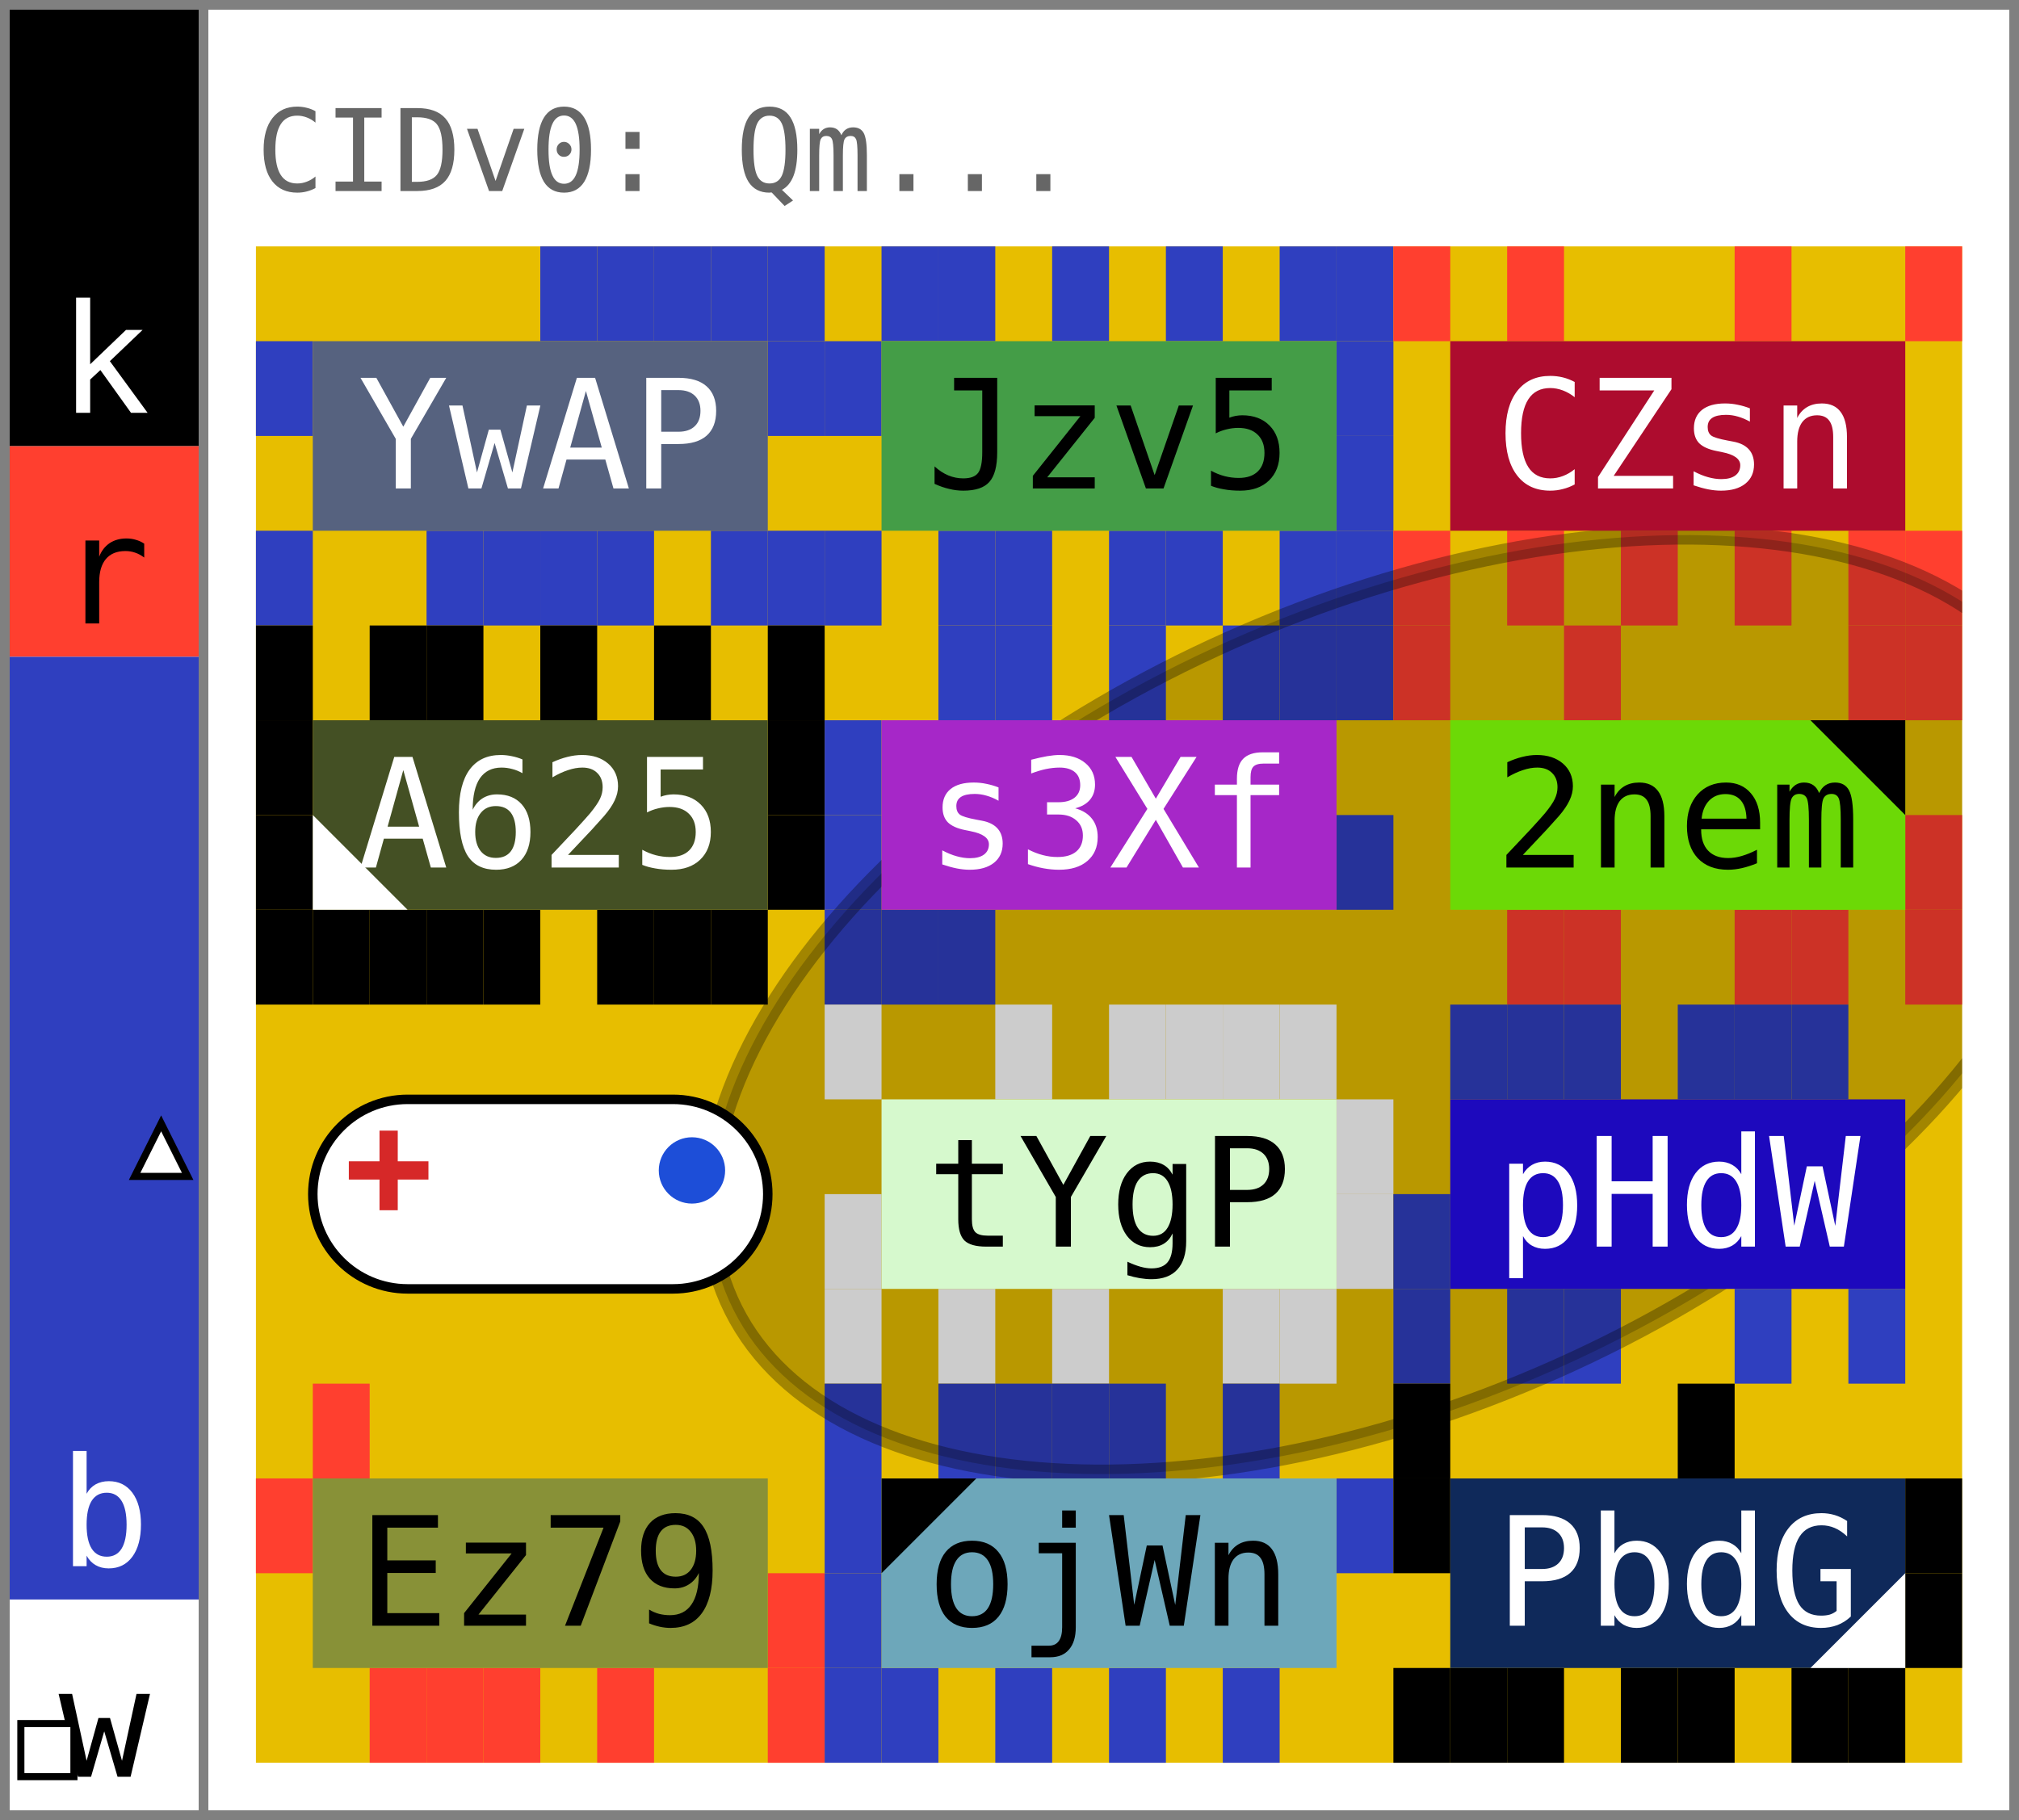
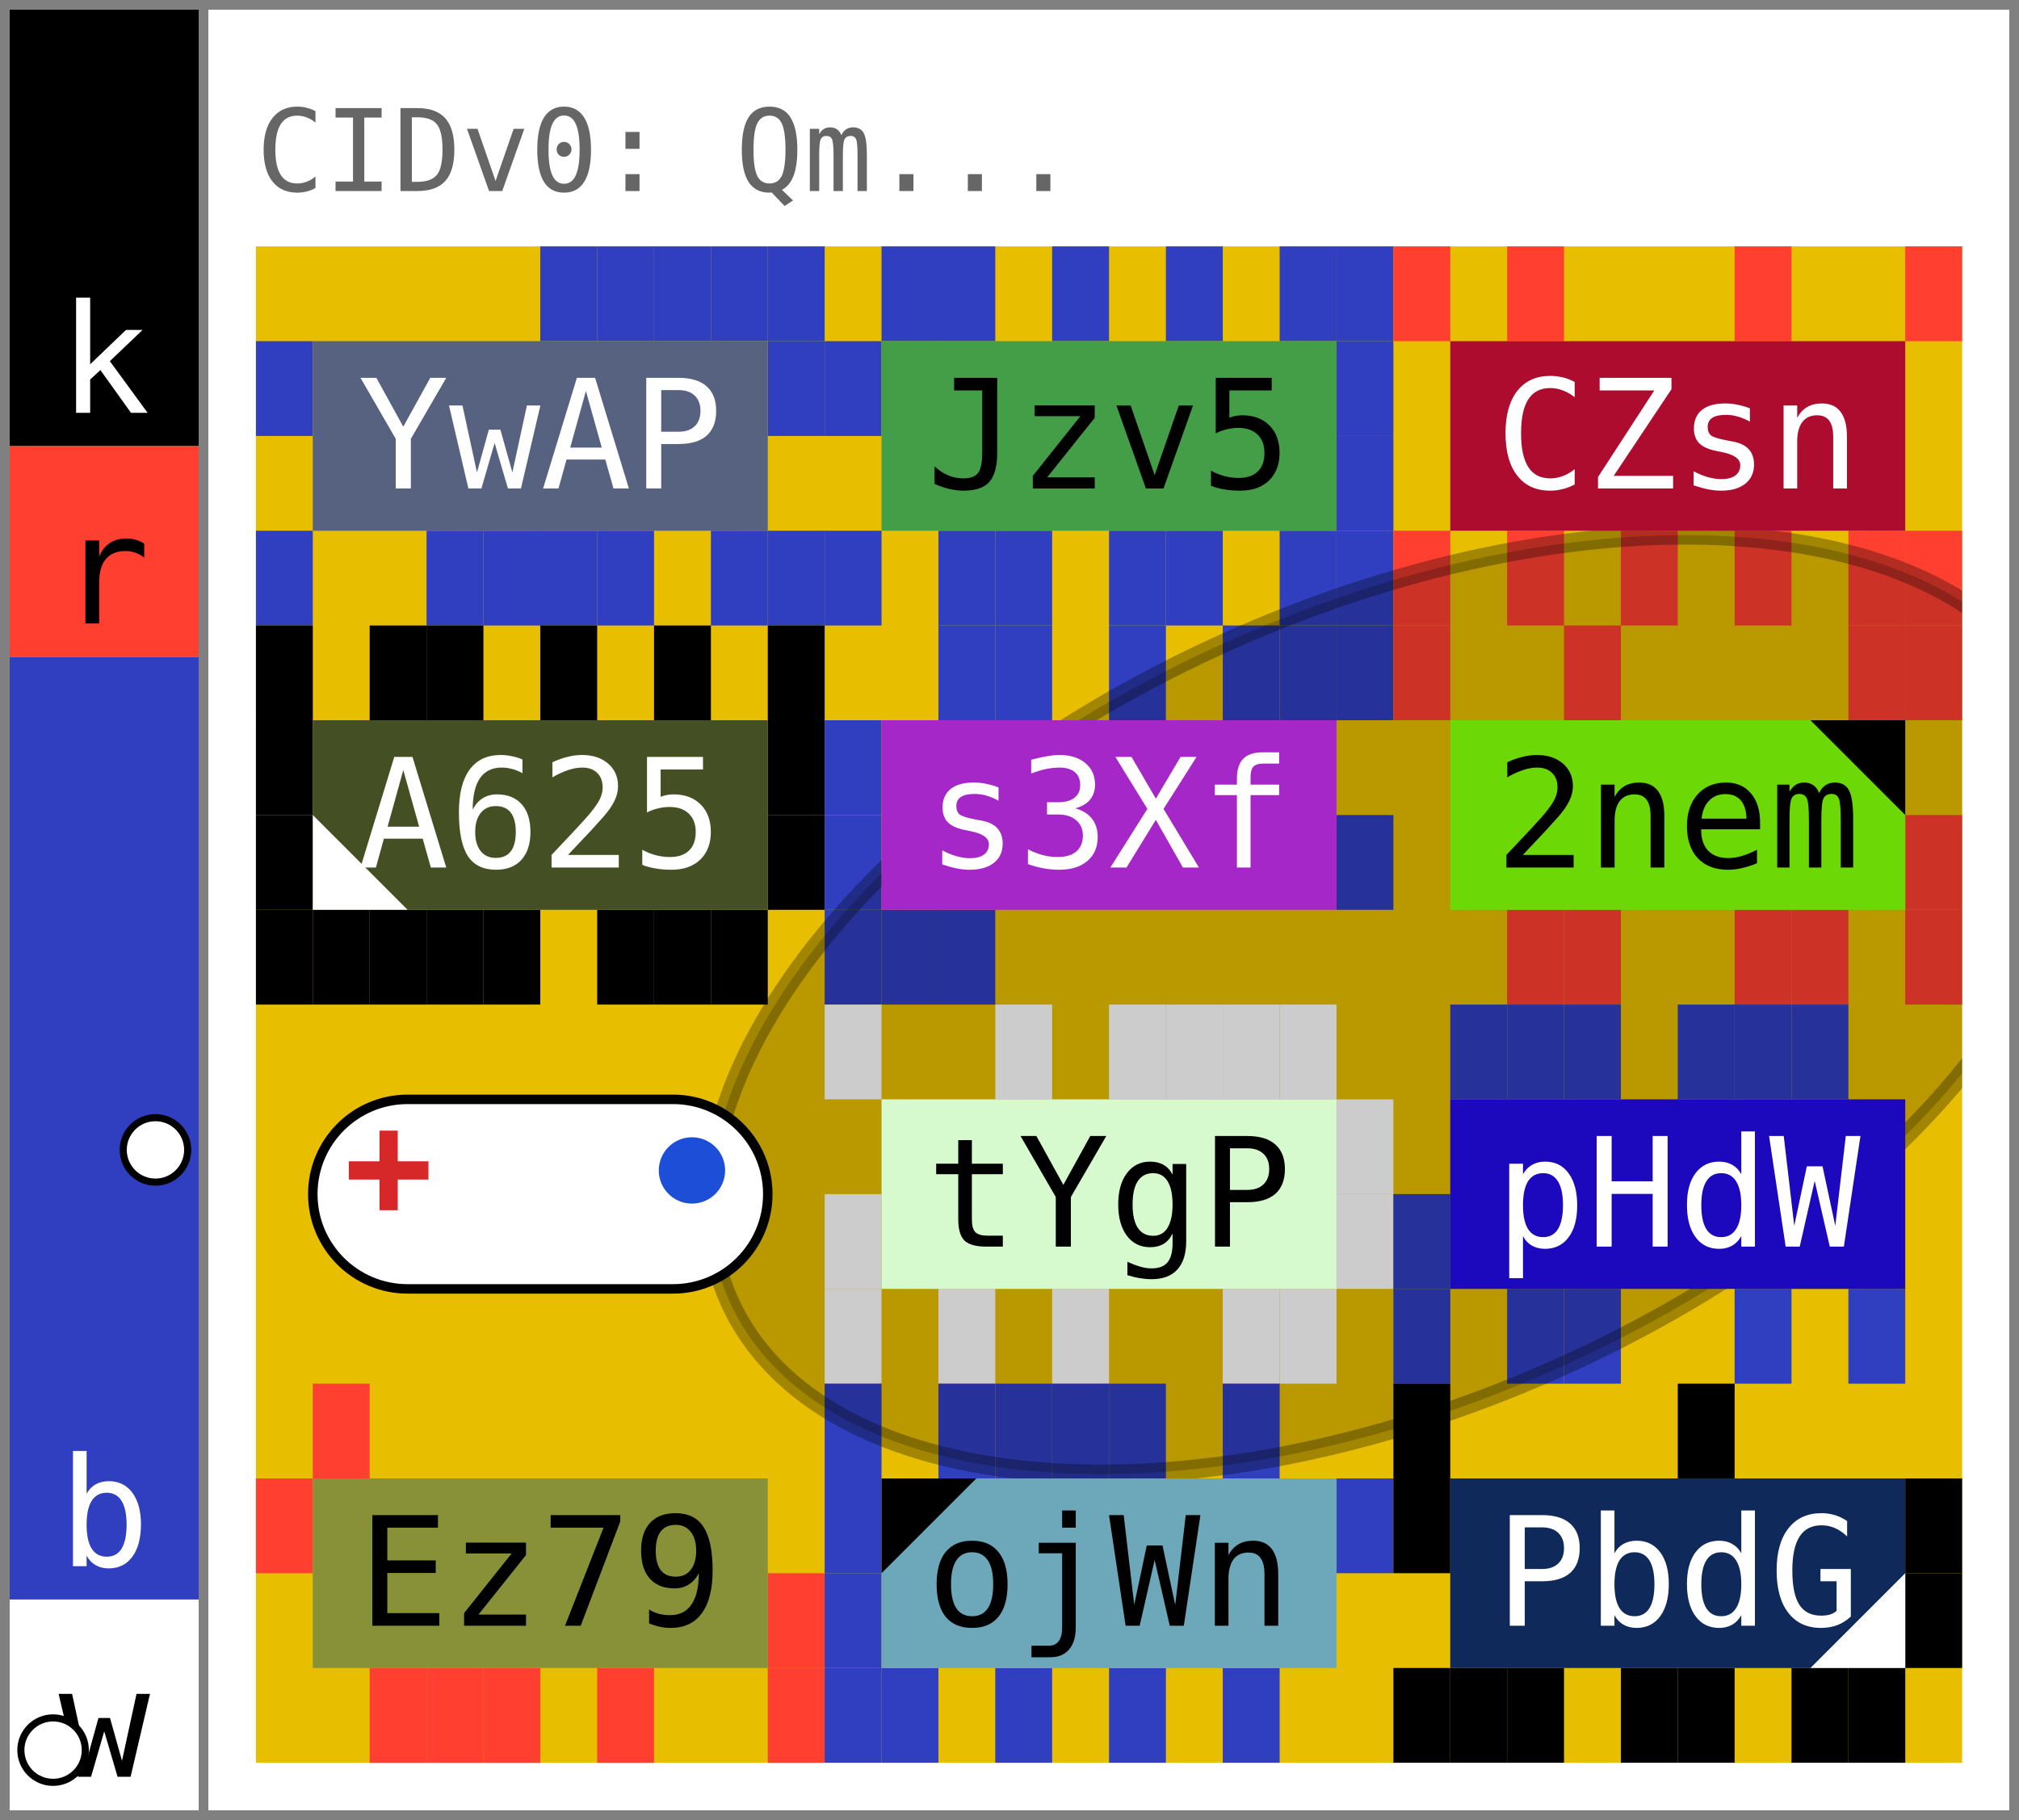
- <svg xmlns="http://www.w3.org/2000/svg" width="213.0" height="192.0" viewBox="0 0 213.0 192.0" data-entviz-version="v9" data-entviz-lib="0.7.2" data-input-bytes="46" data-cols="3" data-rows="4">
+ <svg xmlns="http://www.w3.org/2000/svg" width="213.0" height="192.0" viewBox="0 0 213.0 192.0" data-entviz-version="v9" data-entviz-lib="0.9.1" data-input-bytes="46" data-cols="3" data-rows="4">
  <defs>
    <clipPath id="grid-clip-a7b7e0adbf562ab2-3x4">
      <rect x="27.0" y="26.0" width="180.0" height="160.0" />
    </clipPath>
  </defs>
  <rect x="0" y="0" width="213.0" height="192.0" fill="#ffffff" />
  <g data-channel="grid">
    <rect x="27.0" y="26.0" width="180.0" height="160.0" fill="#e7be00" />
    <g>
      <rect x="57.0" y="26.0" width="6.0" height="10.0" fill="#2f3fbf" />
      <rect x="63.0" y="26.0" width="6.0" height="10.0" fill="#2f3fbf" />
      <rect x="69.0" y="26.0" width="6.0" height="10.0" fill="#2f3fbf" />
      <rect x="75.0" y="26.0" width="6.0" height="10.0" fill="#2f3fbf" />
      <rect x="81.0" y="26.0" width="6.0" height="10.0" fill="#2f3fbf" />
      <rect x="81.0" y="36.0" width="6.0" height="10.0" fill="#2f3fbf" />
      <rect x="81.0" y="56.0" width="6.0" height="10.0" fill="#2f3fbf" />
      <rect x="75.0" y="56.0" width="6.0" height="10.0" fill="#2f3fbf" />
      <rect x="63.0" y="56.0" width="6.0" height="10.0" fill="#2f3fbf" />
      <rect x="57.0" y="56.0" width="6.0" height="10.0" fill="#2f3fbf" />
      <rect x="51.0" y="56.0" width="6.0" height="10.0" fill="#2f3fbf" />
      <rect x="45.0" y="56.0" width="6.0" height="10.0" fill="#2f3fbf" />
      <rect x="27.0" y="56.0" width="6.0" height="10.0" fill="#2f3fbf" />
      <rect x="27.0" y="36.0" width="6.0" height="10.0" fill="#2f3fbf" />
      <rect x="93.0" y="26.0" width="6.0" height="10.0" fill="#2f3fbf" />
      <rect x="99.0" y="26.0" width="6.0" height="10.0" fill="#2f3fbf" />
      <rect x="111.0" y="26.0" width="6.0" height="10.0" fill="#2f3fbf" />
      <rect x="123.0" y="26.0" width="6.0" height="10.0" fill="#2f3fbf" />
      <rect x="135.0" y="26.0" width="6.0" height="10.0" fill="#2f3fbf" />
      <rect x="141.0" y="26.0" width="6.0" height="10.0" fill="#2f3fbf" />
      <rect x="141.0" y="36.0" width="6.0" height="10.0" fill="#2f3fbf" />
      <rect x="141.0" y="46.0" width="6.0" height="10.0" fill="#2f3fbf" />
      <rect x="141.0" y="56.0" width="6.0" height="10.0" fill="#2f3fbf" />
      <rect x="135.0" y="56.0" width="6.0" height="10.0" fill="#2f3fbf" />
      <rect x="123.0" y="56.0" width="6.0" height="10.0" fill="#2f3fbf" />
      <rect x="117.0" y="56.0" width="6.0" height="10.0" fill="#2f3fbf" />
      <rect x="105.0" y="56.0" width="6.0" height="10.0" fill="#2f3fbf" />
      <rect x="99.0" y="56.0" width="6.0" height="10.0" fill="#2f3fbf" />
      <rect x="87.0" y="56.0" width="6.0" height="10.0" fill="#2f3fbf" />
      <rect x="87.0" y="36.0" width="6.0" height="10.0" fill="#2f3fbf" />
      <rect x="147.0" y="26.0" width="6.0" height="10.0" fill="#ff3f2f" />
      <rect x="159.0" y="26.0" width="6.0" height="10.0" fill="#ff3f2f" />
      <rect x="183.0" y="26.0" width="6.0" height="10.0" fill="#ff3f2f" />
      <rect x="201.0" y="26.0" width="6.0" height="10.0" fill="#ff3f2f" />
      <rect x="201.0" y="56.0" width="6.0" height="10.0" fill="#ff3f2f" />
      <rect x="195.0" y="56.0" width="6.0" height="10.0" fill="#ff3f2f" />
      <rect x="183.0" y="56.0" width="6.0" height="10.0" fill="#ff3f2f" />
      <rect x="171.0" y="56.0" width="6.0" height="10.0" fill="#ff3f2f" />
      <rect x="159.0" y="56.0" width="6.0" height="10.0" fill="#ff3f2f" />
      <rect x="147.0" y="56.0" width="6.0" height="10.0" fill="#ff3f2f" />
      <rect x="27.0" y="66.0" width="6.0" height="10.0" fill="#000000" />
      <rect x="39.0" y="66.0" width="6.0" height="10.0" fill="#000000" />
      <rect x="45.0" y="66.0" width="6.0" height="10.0" fill="#000000" />
      <rect x="57.0" y="66.0" width="6.0" height="10.0" fill="#000000" />
      <rect x="69.0" y="66.0" width="6.0" height="10.0" fill="#000000" />
      <rect x="81.0" y="66.0" width="6.0" height="10.0" fill="#000000" />
      <rect x="81.0" y="76.0" width="6.0" height="10.0" fill="#000000" />
      <rect x="81.0" y="86.0" width="6.0" height="10.0" fill="#000000" />
      <rect x="75.0" y="96.0" width="6.0" height="10.0" fill="#000000" />
      <rect x="69.0" y="96.0" width="6.0" height="10.0" fill="#000000" />
      <rect x="63.0" y="96.0" width="6.0" height="10.0" fill="#000000" />
      <rect x="51.0" y="96.0" width="6.0" height="10.0" fill="#000000" />
      <rect x="45.0" y="96.0" width="6.0" height="10.0" fill="#000000" />
      <rect x="39.0" y="96.0" width="6.0" height="10.0" fill="#000000" />
      <rect x="33.0" y="96.0" width="6.0" height="10.0" fill="#000000" />
      <rect x="27.0" y="96.0" width="6.0" height="10.0" fill="#000000" />
      <rect x="27.0" y="86.0" width="6.0" height="10.0" fill="#000000" />
      <rect x="27.0" y="76.0" width="6.0" height="10.0" fill="#000000" />
      <rect x="99.0" y="66.0" width="6.0" height="10.0" fill="#2f3fbf" />
      <rect x="105.0" y="66.0" width="6.0" height="10.0" fill="#2f3fbf" />
      <rect x="117.0" y="66.0" width="6.0" height="10.0" fill="#2f3fbf" />
      <rect x="129.0" y="66.0" width="6.0" height="10.0" fill="#2f3fbf" />
      <rect x="135.0" y="66.0" width="6.0" height="10.0" fill="#2f3fbf" />
      <rect x="141.0" y="66.0" width="6.0" height="10.0" fill="#2f3fbf" />
      <rect x="141.0" y="86.0" width="6.0" height="10.0" fill="#2f3fbf" />
      <rect x="99.0" y="96.0" width="6.0" height="10.0" fill="#2f3fbf" />
      <rect x="93.0" y="96.0" width="6.0" height="10.0" fill="#2f3fbf" />
      <rect x="87.0" y="96.0" width="6.0" height="10.0" fill="#2f3fbf" />
      <rect x="87.0" y="86.0" width="6.0" height="10.0" fill="#2f3fbf" />
      <rect x="87.0" y="76.0" width="6.0" height="10.0" fill="#2f3fbf" />
      <rect x="147.0" y="66.0" width="6.0" height="10.0" fill="#ff3f2f" />
      <rect x="165.0" y="66.0" width="6.0" height="10.0" fill="#ff3f2f" />
      <rect x="195.0" y="66.0" width="6.0" height="10.0" fill="#ff3f2f" />
      <rect x="201.0" y="66.0" width="6.0" height="10.0" fill="#ff3f2f" />
      <rect x="201.0" y="86.0" width="6.0" height="10.0" fill="#ff3f2f" />
      <rect x="201.0" y="96.0" width="6.0" height="10.0" fill="#ff3f2f" />
      <rect x="189.0" y="96.0" width="6.0" height="10.0" fill="#ff3f2f" />
      <rect x="183.0" y="96.0" width="6.0" height="10.0" fill="#ff3f2f" />
      <rect x="165.0" y="96.0" width="6.0" height="10.0" fill="#ff3f2f" />
      <rect x="159.0" y="96.0" width="6.0" height="10.0" fill="#ff3f2f" />
      <rect x="87.0" y="106.0" width="6.0" height="10.0" fill="#ffffff" />
      <rect x="105.0" y="106.0" width="6.0" height="10.0" fill="#ffffff" />
      <rect x="117.0" y="106.0" width="6.0" height="10.0" fill="#ffffff" />
      <rect x="123.0" y="106.0" width="6.0" height="10.0" fill="#ffffff" />
      <rect x="129.0" y="106.0" width="6.0" height="10.0" fill="#ffffff" />
      <rect x="135.0" y="106.0" width="6.0" height="10.0" fill="#ffffff" />
      <rect x="141.0" y="116.0" width="6.0" height="10.0" fill="#ffffff" />
      <rect x="141.0" y="126.0" width="6.0" height="10.0" fill="#ffffff" />
      <rect x="135.0" y="136.0" width="6.0" height="10.0" fill="#ffffff" />
      <rect x="129.0" y="136.0" width="6.0" height="10.0" fill="#ffffff" />
      <rect x="111.0" y="136.0" width="6.0" height="10.0" fill="#ffffff" />
      <rect x="99.0" y="136.0" width="6.0" height="10.0" fill="#ffffff" />
      <rect x="87.0" y="136.0" width="6.0" height="10.0" fill="#ffffff" />
      <rect x="87.0" y="126.0" width="6.0" height="10.0" fill="#ffffff" />
      <rect x="153.0" y="106.0" width="6.0" height="10.0" fill="#2f3fbf" />
      <rect x="159.0" y="106.0" width="6.0" height="10.0" fill="#2f3fbf" />
      <rect x="165.0" y="106.0" width="6.0" height="10.0" fill="#2f3fbf" />
      <rect x="177.0" y="106.0" width="6.0" height="10.0" fill="#2f3fbf" />
      <rect x="183.0" y="106.0" width="6.0" height="10.0" fill="#2f3fbf" />
      <rect x="189.0" y="106.0" width="6.0" height="10.0" fill="#2f3fbf" />
      <rect x="195.0" y="136.0" width="6.0" height="10.0" fill="#2f3fbf" />
      <rect x="183.0" y="136.0" width="6.0" height="10.0" fill="#2f3fbf" />
      <rect x="165.0" y="136.0" width="6.0" height="10.0" fill="#2f3fbf" />
      <rect x="159.0" y="136.0" width="6.0" height="10.0" fill="#2f3fbf" />
      <rect x="147.0" y="136.0" width="6.0" height="10.0" fill="#2f3fbf" />
      <rect x="147.0" y="126.0" width="6.0" height="10.0" fill="#2f3fbf" />
      <rect x="33.0" y="146.0" width="6.0" height="10.0" fill="#ff3f2f" />
      <rect x="81.0" y="166.0" width="6.0" height="10.0" fill="#ff3f2f" />
      <rect x="81.0" y="176.0" width="6.0" height="10.0" fill="#ff3f2f" />
      <rect x="63.0" y="176.0" width="6.0" height="10.0" fill="#ff3f2f" />
      <rect x="51.0" y="176.0" width="6.0" height="10.0" fill="#ff3f2f" />
      <rect x="45.0" y="176.0" width="6.0" height="10.0" fill="#ff3f2f" />
      <rect x="39.0" y="176.0" width="6.0" height="10.0" fill="#ff3f2f" />
      <rect x="27.0" y="156.0" width="6.0" height="10.0" fill="#ff3f2f" />
      <rect x="87.0" y="146.0" width="6.0" height="10.0" fill="#2f3fbf" />
      <rect x="99.0" y="146.0" width="6.0" height="10.0" fill="#2f3fbf" />
      <rect x="105.0" y="146.0" width="6.0" height="10.0" fill="#2f3fbf" />
      <rect x="111.0" y="146.0" width="6.0" height="10.0" fill="#2f3fbf" />
      <rect x="117.0" y="146.0" width="6.0" height="10.0" fill="#2f3fbf" />
      <rect x="129.0" y="146.0" width="6.0" height="10.0" fill="#2f3fbf" />
      <rect x="141.0" y="156.0" width="6.0" height="10.0" fill="#2f3fbf" />
      <rect x="129.0" y="176.0" width="6.0" height="10.0" fill="#2f3fbf" />
      <rect x="117.0" y="176.0" width="6.0" height="10.0" fill="#2f3fbf" />
      <rect x="105.0" y="176.0" width="6.0" height="10.0" fill="#2f3fbf" />
      <rect x="93.0" y="176.0" width="6.0" height="10.0" fill="#2f3fbf" />
      <rect x="87.0" y="176.0" width="6.0" height="10.0" fill="#2f3fbf" />
      <rect x="87.0" y="166.0" width="6.0" height="10.0" fill="#2f3fbf" />
      <rect x="87.0" y="156.0" width="6.0" height="10.0" fill="#2f3fbf" />
      <rect x="147.0" y="146.0" width="6.0" height="10.0" fill="#000000" />
      <rect x="177.0" y="146.0" width="6.0" height="10.0" fill="#000000" />
      <rect x="201.0" y="156.0" width="6.0" height="10.0" fill="#000000" />
      <rect x="201.0" y="166.0" width="6.0" height="10.0" fill="#000000" />
      <rect x="195.0" y="176.0" width="6.0" height="10.0" fill="#000000" />
      <rect x="189.0" y="176.0" width="6.0" height="10.0" fill="#000000" />
      <rect x="177.0" y="176.0" width="6.0" height="10.0" fill="#000000" />
      <rect x="171.0" y="176.0" width="6.0" height="10.0" fill="#000000" />
      <rect x="159.0" y="176.0" width="6.0" height="10.0" fill="#000000" />
      <rect x="153.0" y="176.0" width="6.0" height="10.0" fill="#000000" />
      <rect x="147.0" y="176.0" width="6.0" height="10.0" fill="#000000" />
      <rect x="147.0" y="156.0" width="6.0" height="10.0" fill="#000000" />
    </g>
    <g clip-path="url(#grid-clip-a7b7e0adbf562ab2-3x4)" data-channel="ellipse" data-ellipse-anchor-x="147.0" data-ellipse-anchor-y="106.0" data-ellipse-rx="76.7261311418737" data-ellipse-ry="42.112838897419394" data-ellipse-rotation-deg="156.0">
      <ellipse cx="147.0" cy="106.0" rx="76.726" ry="42.113" transform="rotate(156.0 147.0 106.0)" fill="#000000" stroke="#000000" fill-opacity="0.2" stroke-opacity="0.3" stroke-width="2.0" />
    </g>
    <g>
      <g data-channel="cell" data-cell-index="0" data-cell-row="0" data-cell-col="0">
        <rect x="33.0" y="36.0" width="48.0" height="20.0" fill="#56627f" />
        <text x="57.0" y="46.0" fill="#ffffff" style="font-family: &quot;JetBrains Mono&quot;, &quot;Menlo&quot;, &quot;Consolas&quot;, &quot;DejaVu Sans Mono&quot;, &quot;Liberation Mono&quot;, &quot;Roboto Mono&quot;, &quot;Noto Sans Mono&quot;, monospace; font-size: 16.0px;" text-anchor="middle" dominant-baseline="central">YwAP</text>
      </g>
      <g data-channel="cell" data-cell-index="1" data-cell-row="0" data-cell-col="1">
        <rect x="93.0" y="36.0" width="48.0" height="20.0" fill="#449d47" />
        <text x="117.0" y="46.0" fill="#000000" style="font-family: &quot;JetBrains Mono&quot;, &quot;Menlo&quot;, &quot;Consolas&quot;, &quot;DejaVu Sans Mono&quot;, &quot;Liberation Mono&quot;, &quot;Roboto Mono&quot;, &quot;Noto Sans Mono&quot;, monospace; font-size: 16.0px;" text-anchor="middle" dominant-baseline="central">Jzv5</text>
      </g>
      <g data-channel="cell" data-cell-index="2" data-cell-row="0" data-cell-col="2">
        <rect x="153.0" y="36.0" width="48.0" height="20.0" fill="#ad0c2e" />
        <text x="177.0" y="46.0" fill="#ffffff" style="font-family: &quot;JetBrains Mono&quot;, &quot;Menlo&quot;, &quot;Consolas&quot;, &quot;DejaVu Sans Mono&quot;, &quot;Liberation Mono&quot;, &quot;Roboto Mono&quot;, &quot;Noto Sans Mono&quot;, monospace; font-size: 16.0px;" text-anchor="middle" dominant-baseline="central">CZsn</text>
      </g>
      <g data-channel="cell" data-cell-index="3" data-cell-row="1" data-cell-col="0" data-cell-quartile="4">
        <rect x="33.0" y="76.0" width="48.0" height="20.0" fill="#445024" />
        <text x="57.0" y="86.0" fill="#ffffff" style="font-family: &quot;JetBrains Mono&quot;, &quot;Menlo&quot;, &quot;Consolas&quot;, &quot;DejaVu Sans Mono&quot;, &quot;Liberation Mono&quot;, &quot;Roboto Mono&quot;, &quot;Noto Sans Mono&quot;, monospace; font-size: 16.0px;" text-anchor="middle" dominant-baseline="central">A625</text>
        <polygon points="33.0,96.0 33.0,86.0 43.0,96.0" fill="#ffffff" />
      </g>
      <g data-channel="cell" data-cell-index="4" data-cell-row="1" data-cell-col="1">
        <rect x="93.0" y="76.0" width="48.0" height="20.0" fill="#a627c8" />
        <text x="117.0" y="86.0" fill="#ffffff" style="font-family: &quot;JetBrains Mono&quot;, &quot;Menlo&quot;, &quot;Consolas&quot;, &quot;DejaVu Sans Mono&quot;, &quot;Liberation Mono&quot;, &quot;Roboto Mono&quot;, &quot;Noto Sans Mono&quot;, monospace; font-size: 16.0px;" text-anchor="middle" dominant-baseline="central">s3Xf</text>
      </g>
      <g data-channel="cell" data-cell-index="5" data-cell-row="1" data-cell-col="2" data-cell-quartile="2">
        <rect x="153.0" y="76.0" width="48.0" height="20.0" fill="#6cd906" />
        <text x="177.0" y="86.0" fill="#000000" style="font-family: &quot;JetBrains Mono&quot;, &quot;Menlo&quot;, &quot;Consolas&quot;, &quot;DejaVu Sans Mono&quot;, &quot;Liberation Mono&quot;, &quot;Roboto Mono&quot;, &quot;Noto Sans Mono&quot;, monospace; font-size: 16.0px;" text-anchor="middle" dominant-baseline="central">2nem</text>
        <polygon points="201.0,76.0 191.0,76.0 201.0,86.0" fill="#000000" />
      </g>
      <g data-channel="cell" data-cell-index="6" data-cell-row="2" data-cell-col="0" data-cell-blank="true" data-cell-blank-map="true">
        <rect x="33.0" y="116.0" width="48.0" height="20.0" rx="10.0" ry="10.0" fill="#ffffff" stroke="#000000" stroke-width="1" />
        <circle cx="73.0" cy="123.5" r="3.5" fill="#1d4ed8" data-blank-map-min="1,2" />
        <path d="M 36.8,123.5 H 45.2 M 41.0,119.3 V 127.7" fill="none" stroke="#d62828" stroke-width="1.925" stroke-linecap="butt" data-blank-map-max="1,0" />
      </g>
      <g data-channel="cell" data-cell-index="7" data-cell-row="2" data-cell-col="1">
        <rect x="93.0" y="116.0" width="48.0" height="20.0" fill="#d6f9cd" />
        <text x="117.0" y="126.0" fill="#000000" style="font-family: &quot;JetBrains Mono&quot;, &quot;Menlo&quot;, &quot;Consolas&quot;, &quot;DejaVu Sans Mono&quot;, &quot;Liberation Mono&quot;, &quot;Roboto Mono&quot;, &quot;Noto Sans Mono&quot;, monospace; font-size: 16.0px;" text-anchor="middle" dominant-baseline="central">tYgP</text>
      </g>
      <g data-channel="cell" data-cell-index="8" data-cell-row="2" data-cell-col="2">
        <rect x="153.0" y="116.0" width="48.0" height="20.0" fill="#1d09bd" />
        <text x="177.0" y="126.0" fill="#ffffff" style="font-family: &quot;JetBrains Mono&quot;, &quot;Menlo&quot;, &quot;Consolas&quot;, &quot;DejaVu Sans Mono&quot;, &quot;Liberation Mono&quot;, &quot;Roboto Mono&quot;, &quot;Noto Sans Mono&quot;, monospace; font-size: 16.0px;" text-anchor="middle" dominant-baseline="central">pHdW</text>
      </g>
      <g data-channel="cell" data-cell-index="9" data-cell-row="3" data-cell-col="0">
        <rect x="33.0" y="156.0" width="48.0" height="20.0" fill="#889137" />
        <text x="57.0" y="166.0" fill="#000000" style="font-family: &quot;JetBrains Mono&quot;, &quot;Menlo&quot;, &quot;Consolas&quot;, &quot;DejaVu Sans Mono&quot;, &quot;Liberation Mono&quot;, &quot;Roboto Mono&quot;, &quot;Noto Sans Mono&quot;, monospace; font-size: 16.0px;" text-anchor="middle" dominant-baseline="central">Ez79</text>
      </g>
      <g data-channel="cell" data-cell-index="10" data-cell-row="3" data-cell-col="1" data-cell-quartile="1">
        <rect x="93.0" y="156.0" width="48.0" height="20.0" fill="#6da7ba" />
        <text x="117.0" y="166.0" fill="#000000" style="font-family: &quot;JetBrains Mono&quot;, &quot;Menlo&quot;, &quot;Consolas&quot;, &quot;DejaVu Sans Mono&quot;, &quot;Liberation Mono&quot;, &quot;Roboto Mono&quot;, &quot;Noto Sans Mono&quot;, monospace; font-size: 16.0px;" text-anchor="middle" dominant-baseline="central">ojWn</text>
        <polygon points="93.0,156.0 103.0,156.0 93.0,166.0" fill="#000000" />
      </g>
      <g data-channel="cell" data-cell-index="11" data-cell-row="3" data-cell-col="2" data-cell-quartile="3">
        <rect x="153.0" y="156.0" width="48.0" height="20.0" fill="#0f295a" />
        <text x="177.0" y="166.0" fill="#ffffff" style="font-family: &quot;JetBrains Mono&quot;, &quot;Menlo&quot;, &quot;Consolas&quot;, &quot;DejaVu Sans Mono&quot;, &quot;Liberation Mono&quot;, &quot;Roboto Mono&quot;, &quot;Noto Sans Mono&quot;, monospace; font-size: 16.0px;" text-anchor="middle" dominant-baseline="central">PbdG</text>
        <polygon points="201.0,176.0 201.0,166.0 191.0,176.0" fill="#ffffff" />
      </g>
    </g>
  </g>
-   <g data-channel="color-bar" data-bar-slots="15" data-bar-marker-square="14" data-bar-marker-triangle="9">
+   <g data-channel="color-bar" data-bar-slots="15" data-bar-marker-left="14" data-bar-marker-right="9">
    <g data-color-bar-rank="0" data-color-bar-band="K">
      <rect x="1" y="1" width="20.0" height="46.081" fill="#000000" />
      <text x="11.0" y="43.561" fill="#ffffff" style="font-family: &quot;JetBrains Mono&quot;, &quot;Menlo&quot;, &quot;Consolas&quot;, &quot;DejaVu Sans Mono&quot;, &quot;Liberation Mono&quot;, &quot;Roboto Mono&quot;, &quot;Noto Sans Mono&quot;, monospace; font-size: 16.0px;" text-anchor="middle" data-color-bar-letter="true">k</text>
    </g>
    <g data-color-bar-rank="1" data-color-bar-band="R">
      <rect x="1" y="47.081" width="20.0" height="22.223" fill="#ff3f2f" />
      <text x="11.0" y="65.784" fill="#000000" style="font-family: &quot;JetBrains Mono&quot;, &quot;Menlo&quot;, &quot;Consolas&quot;, &quot;DejaVu Sans Mono&quot;, &quot;Liberation Mono&quot;, &quot;Roboto Mono&quot;, &quot;Noto Sans Mono&quot;, monospace; font-size: 16.0px;" text-anchor="middle" data-color-bar-letter="true">r</text>
    </g>
    <g data-color-bar-rank="2" data-color-bar-band="B">
      <rect x="1" y="69.304" width="20.0" height="99.473" fill="#2f3fbf" />
      <text x="11.0" y="165.257" fill="#ffffff" style="font-family: &quot;JetBrains Mono&quot;, &quot;Menlo&quot;, &quot;Consolas&quot;, &quot;DejaVu Sans Mono&quot;, &quot;Liberation Mono&quot;, &quot;Roboto Mono&quot;, &quot;Noto Sans Mono&quot;, monospace; font-size: 16.0px;" text-anchor="middle" data-color-bar-letter="true">b</text>
    </g>
    <g data-color-bar-rank="3" data-color-bar-band="W">
      <rect x="1" y="168.777" width="20.0" height="22.223" fill="#ffffff" />
      <text x="11.0" y="187.48" fill="#000000" style="font-family: &quot;JetBrains Mono&quot;, &quot;Menlo&quot;, &quot;Consolas&quot;, &quot;DejaVu Sans Mono&quot;, &quot;Liberation Mono&quot;, &quot;Roboto Mono&quot;, &quot;Noto Sans Mono&quot;, monospace; font-size: 16.0px;" text-anchor="middle" data-color-bar-letter="true">w</text>
    </g>
-     <rect x="2.2" y="181.867" width="5.6" height="5.6" fill="#ffffff" stroke="#000000" stroke-width="0.75" data-bar-marker="square" />
-     <polygon points="17.0,118.533 14.2,124.133 19.8,124.133" fill="#ffffff" stroke="#000000" stroke-width="0.75" data-bar-marker="triangle" />
+     <circle cx="5.6" cy="184.667" r="3.4" fill="#ffffff" stroke="#000000" stroke-width="0.75" data-bar-marker="left" />
+     <circle cx="16.4" cy="121.333" r="3.4" fill="#ffffff" stroke="#000000" stroke-width="0.75" data-bar-marker="right" />
  </g>
  <g data-channel="label-top">
    <text x="27.0" y="16.0" fill="#666666" style="font-family: &quot;JetBrains Mono&quot;, &quot;Menlo&quot;, &quot;Consolas&quot;, &quot;DejaVu Sans Mono&quot;, &quot;Liberation Mono&quot;, &quot;Roboto Mono&quot;, &quot;Noto Sans Mono&quot;, monospace; font-size: 12.0px;" dominant-baseline="central">CIDv0: Qm...</text>
  </g>
  <line x1="0" y1="0.5" x2="213.0" y2="0.5" stroke="#808080" stroke-width="1" shape-rendering="crispEdges" />
  <line x1="212.5" y1="0" x2="212.5" y2="192.0" stroke="#808080" stroke-width="1" shape-rendering="crispEdges" />
  <line x1="0" y1="191.5" x2="213.0" y2="191.5" stroke="#808080" stroke-width="1" shape-rendering="crispEdges" />
  <line x1="0.5" y1="0" x2="0.5" y2="192.0" stroke="#808080" stroke-width="1" shape-rendering="crispEdges" />
  <line x1="21.5" y1="0" x2="21.5" y2="192.0" stroke="#808080" stroke-width="1" shape-rendering="crispEdges" />
</svg>
